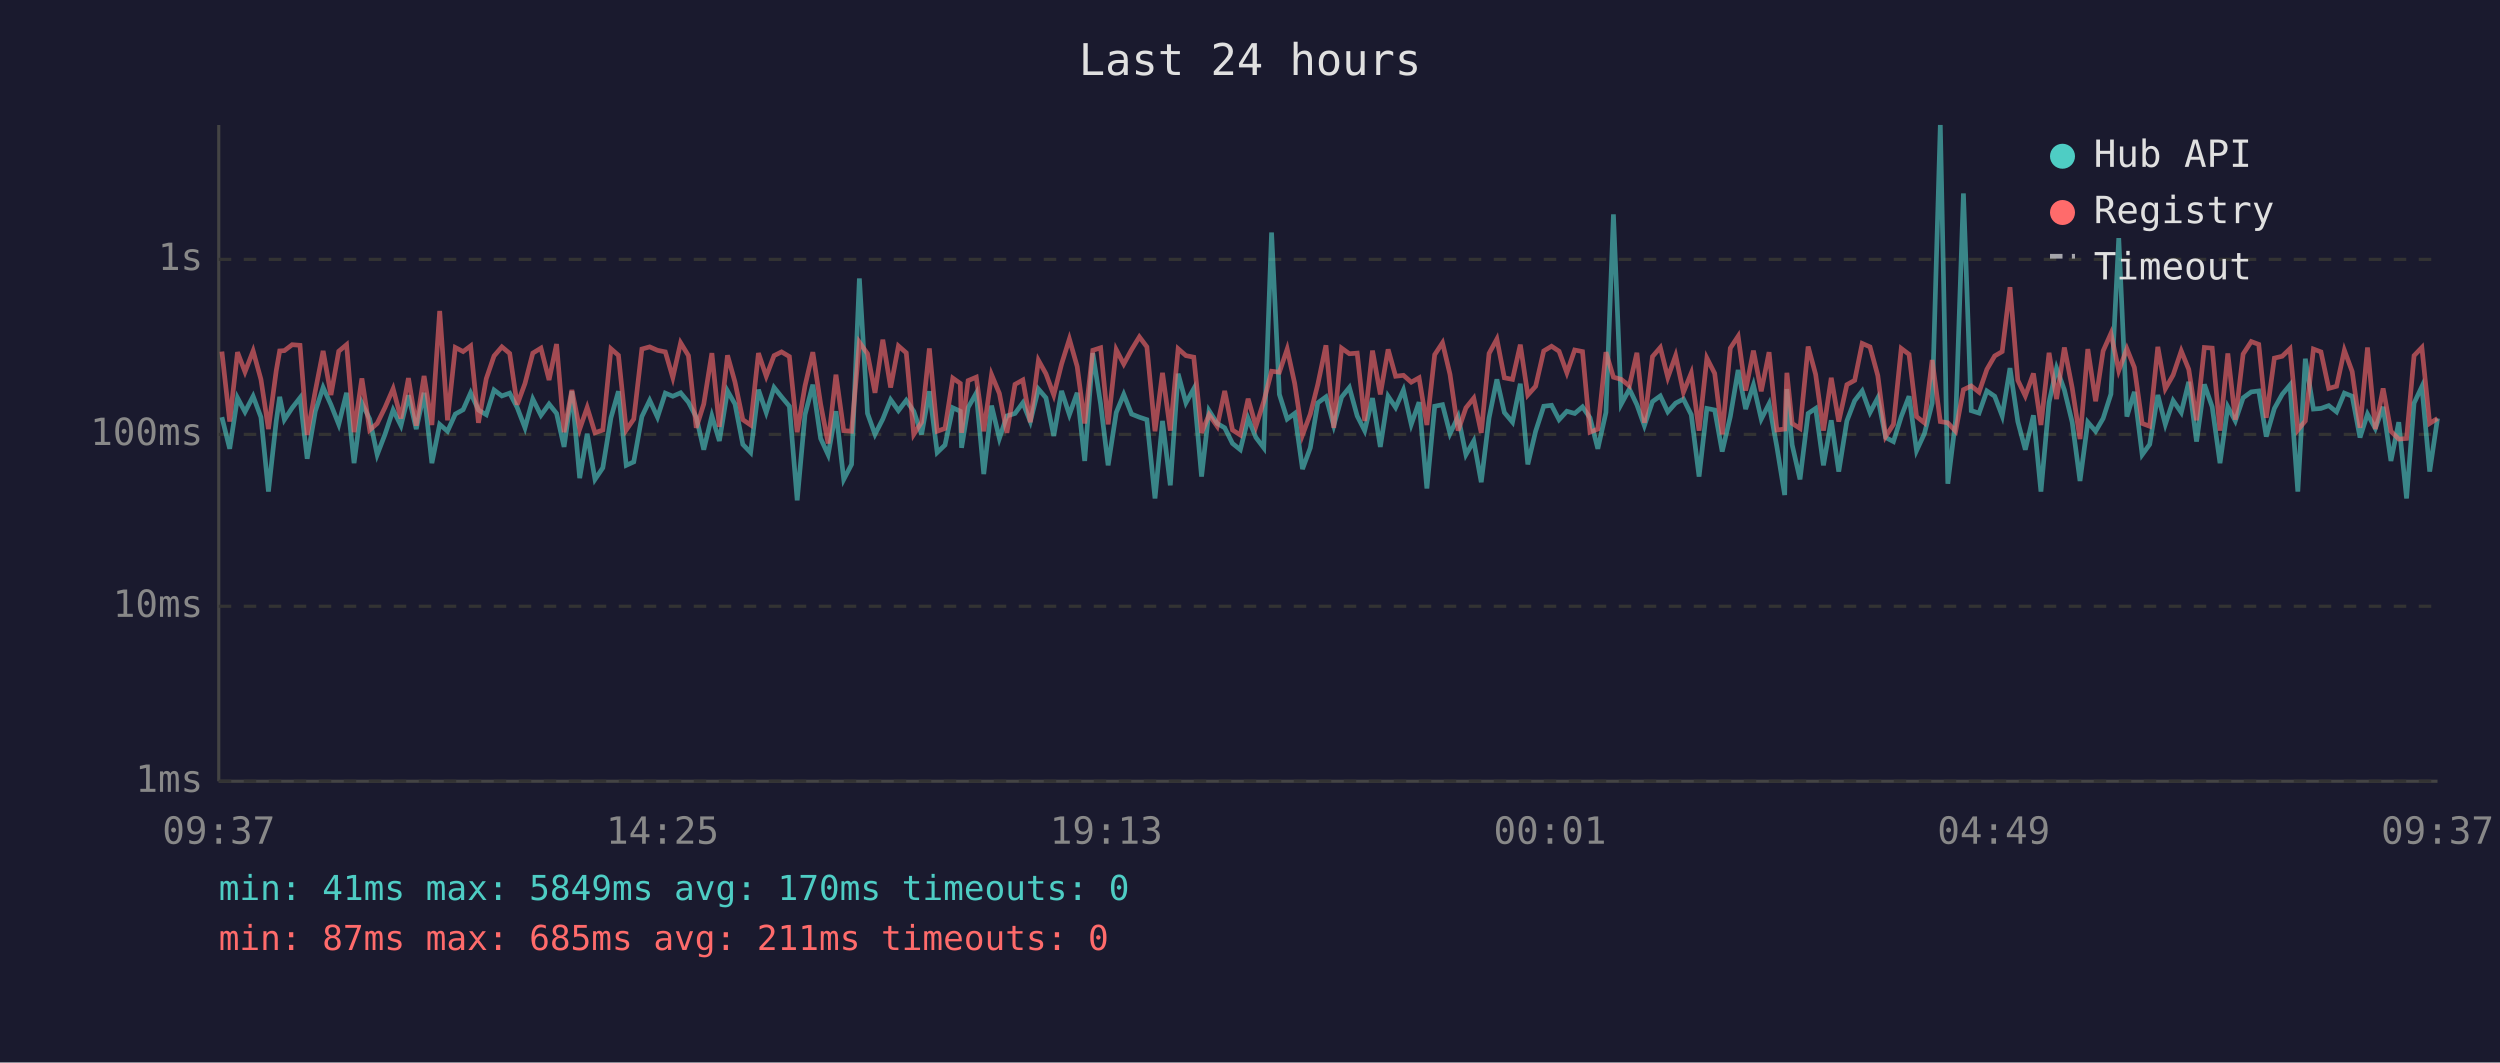
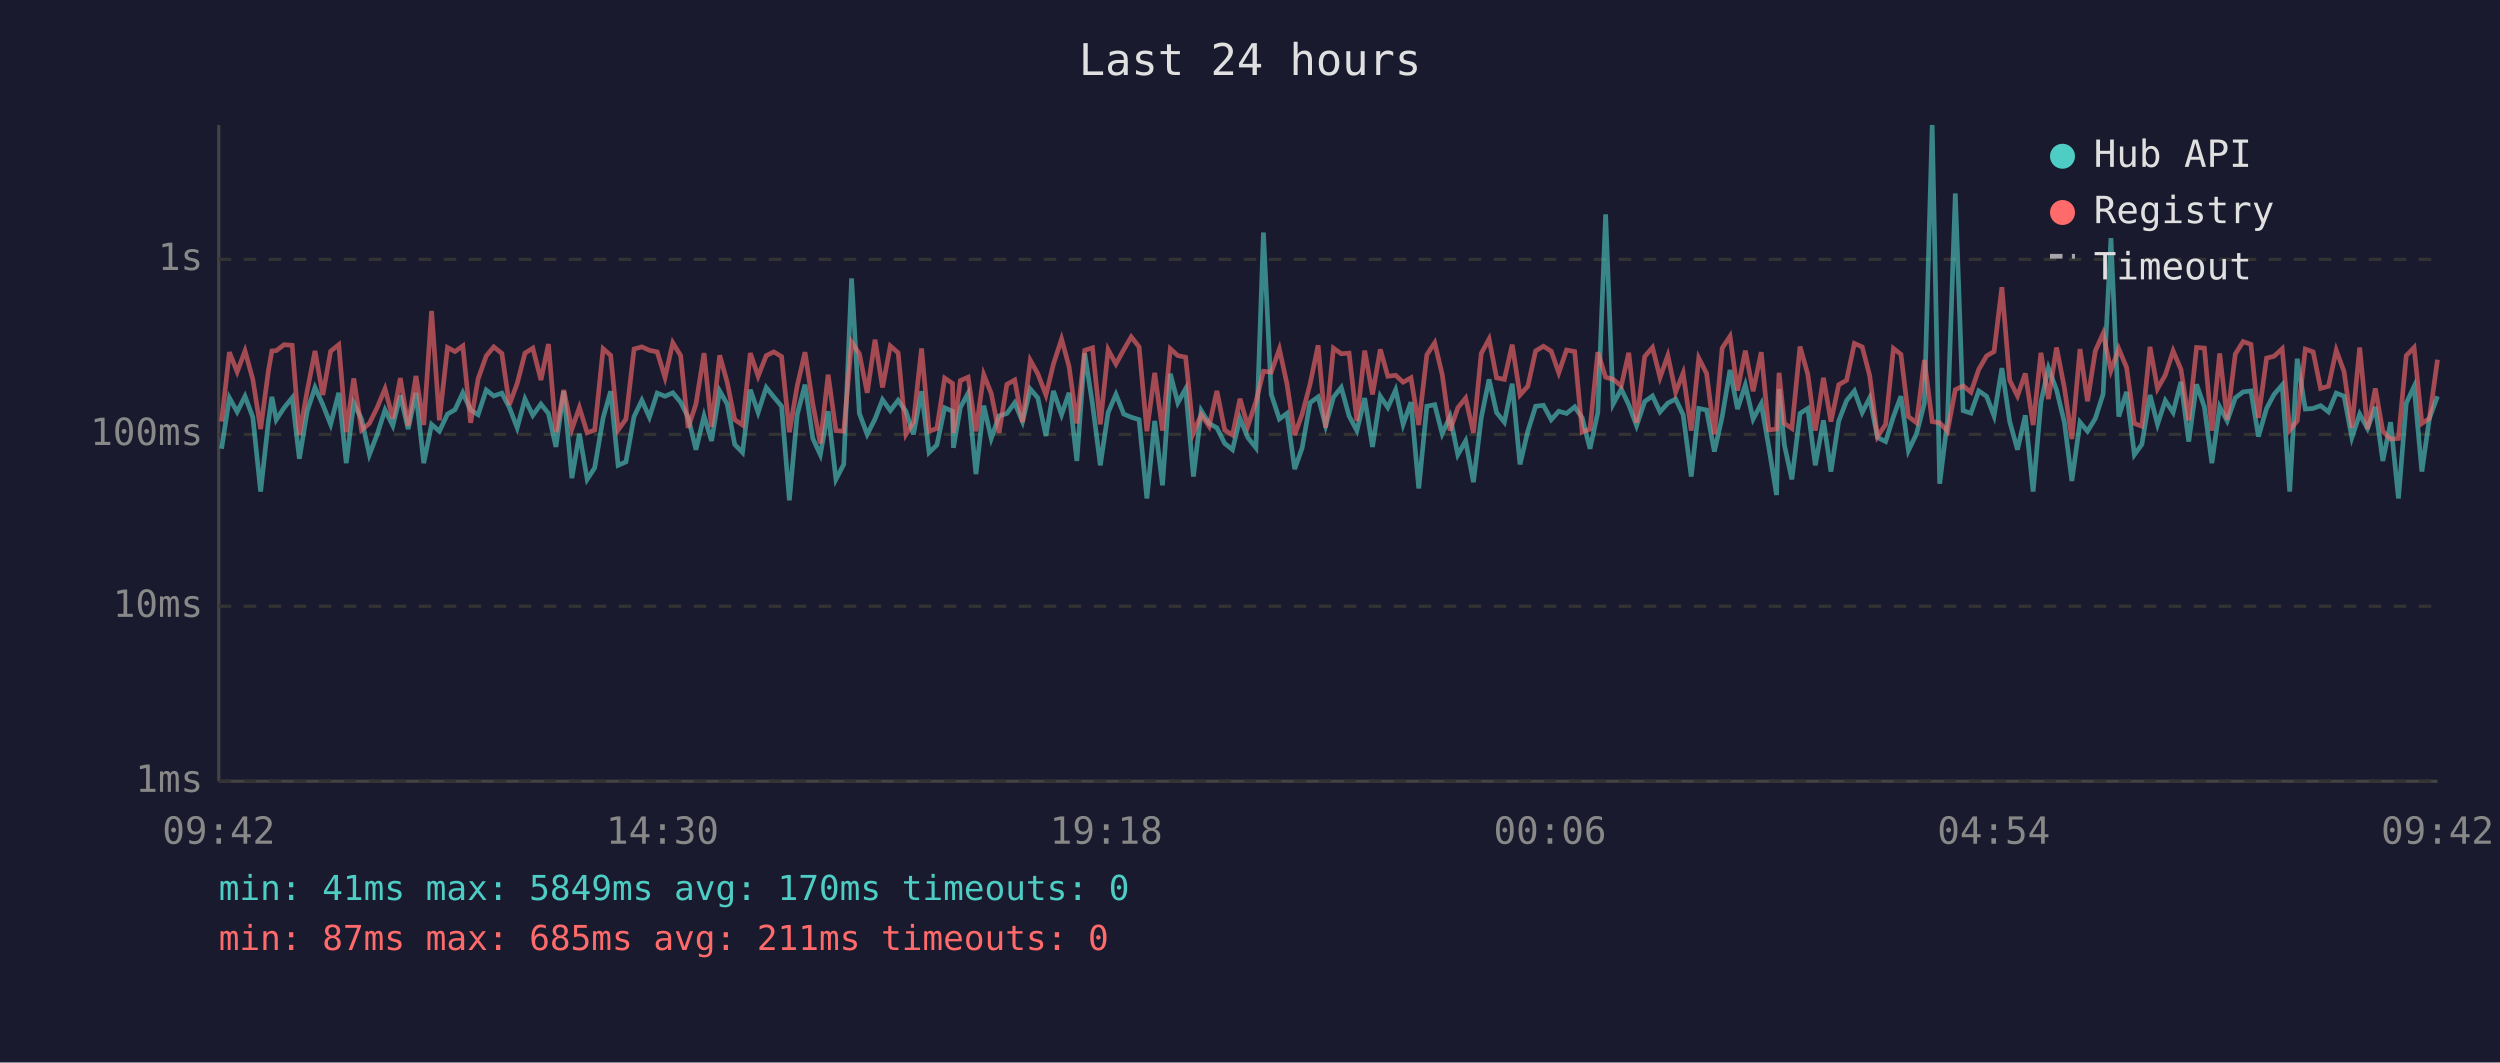
<svg xmlns="http://www.w3.org/2000/svg" viewBox="0 0 800 340" font-family="monospace" font-size="12">
  <rect width="800" height="340" fill="#1a1a2e" />
  <text x="400" y="24" fill="#e0e0e0" font-size="14" text-anchor="middle">Last 24 hours</text>
  <line x1="70" y1="40" x2="70" y2="250" stroke="#444" stroke-width="1" />
  <line x1="70" y1="250" x2="780" y2="250" stroke="#444" stroke-width="1" />
  <line x1="70" y1="250" x2="780" y2="250" stroke="#333" stroke-width="1" stroke-dasharray="4" />
  <text x="65" y="250" fill="#888" text-anchor="end" dominant-baseline="middle">1ms</text>
  <line x1="70" y1="194" x2="780" y2="194" stroke="#333" stroke-width="1" stroke-dasharray="4" />
  <text x="65" y="194" fill="#888" text-anchor="end" dominant-baseline="middle">10ms</text>
  <line x1="70" y1="139" x2="780" y2="139" stroke="#333" stroke-width="1" stroke-dasharray="4" />
  <text x="65" y="139" fill="#888" text-anchor="end" dominant-baseline="middle">100ms</text>
  <line x1="70" y1="83" x2="780" y2="83" stroke="#333" stroke-width="1" stroke-dasharray="4" />
  <text x="65" y="83" fill="#888" text-anchor="end" dominant-baseline="middle">1s</text>
-   <text x="70" y="270" fill="#888" text-anchor="middle">09:37</text>
-   <text x="212" y="270" fill="#888" text-anchor="middle">14:25</text>
-   <text x="354" y="270" fill="#888" text-anchor="middle">19:13</text>
-   <text x="496" y="270" fill="#888" text-anchor="middle">00:01</text>
-   <text x="638" y="270" fill="#888" text-anchor="middle">04:49</text>
-   <text x="780" y="270" fill="#888" text-anchor="middle">09:37</text>
-   <polyline points="71.0,133.5 73.5,143.6 76.0,127.3 78.4,131.8 81.0,126.8 83.5,133.5 85.9,157.3 88.4,134.7 89.5,127.0 91.0,134.3 93.5,130.5 96.0,127.3 98.3,146.8 100.9,131.6 103.4,124.0 105.9,129.5 108.4,135.8 110.9,125.7 113.3,148.2 115.8,129.0 118.3,134.1 120.7,145.5 123.2,139.0 125.8,131.2 128.3,136.2 130.7,126.5 133.2,137.3 135.7,125.7 138.2,148.2 140.7,135.8 143.2,138.0 145.7,132.5 148.2,131.1 150.6,125.7 153.1,131.2 155.6,132.7 158.1,124.8 160.6,126.7 163.1,125.8 165.5,130.4 168.0,136.9 170.5,127.7 173.1,132.9 175.7,129.3 178.1,132.3 180.5,143.0 183.0,125.2 185.5,153.0 187.9,138.8 190.4,153.4 192.9,149.7 195.5,133.7 197.9,125.2 200.4,148.9 202.8,147.8 205.4,133.3 207.9,128.1 210.4,133.5 212.9,125.8 215.3,126.8 217.8,125.7 220.3,128.7 222.8,133.5 225.2,143.9 227.8,133.1 230.2,141.1 232.8,125.1 235.2,129.3 237.7,142.2 240.2,144.8 242.7,124.7 245.2,132.0 247.7,124.0 250.1,127.0 252.6,130.0 255.1,160.1 257.6,132.7 260.1,123.1 262.6,140.3 265.0,145.5 267.5,131.6 270.0,153.4 272.5,148.6 275.0,89.1 277.6,132.3 280.0,139.0 282.5,134.1 285.0,127.9 287.5,131.4 290.0,128.1 292.4,131.6 294.9,139.0 297.4,125.2 299.9,144.8 302.4,142.4 304.9,130.5 307.3,131.6 307.7,143.3 309.8,130.4 312.4,125.8 314.8,151.7 317.3,129.8 319.8,140.3 322.2,133.1 324.8,132.3 327.3,128.9 329.7,134.9 332.3,124.5 334.7,127.3 337.2,139.5 339.7,125.1 342.2,132.7 344.7,125.7 347.1,147.5 349.7,113.0 352.2,129.3 354.6,148.9 357.2,132.0 359.6,126.2 362.1,132.5 364.6,133.5 367.0,134.3 369.6,159.5 372.0,134.7 374.5,155.3 377.0,119.6 379.5,128.9 382.0,124.4 384.5,152.5 386.9,131.4 389.5,135.5 391.9,136.9 394.4,141.9 396.9,143.9 399.4,133.9 401.9,140.0 404.4,143.3 406.9,74.4 409.4,126.2 411.9,134.1 414.3,132.3 416.8,150.1 419.3,143.3 421.7,128.9 424.3,127.0 426.8,136.2 429.3,127.1 431.8,124.0 434.3,133.1 436.7,137.8 439.2,127.4 441.7,143.0 444.2,126.8 446.6,130.4 449.1,124.8 451.6,135.8 454.1,128.7 456.6,156.3 459.1,130.0 461.6,129.5 464.0,138.8 466.6,133.3 469.1,145.5 471.6,141.1 474.0,154.3 476.5,133.7 479.0,121.4 481.4,132.0 484.0,135.1 486.5,122.8 488.9,148.6 491.4,138.0 494.0,130.0 496.5,129.7 498.9,134.3 501.4,131.6 503.9,132.3 506.4,130.2 508.8,133.7 511.3,143.6 513.9,132.0 516.3,68.6 518.8,129.3 521.4,124.5 523.8,129.5 526.2,136.2 528.8,128.5 531.3,126.7 533.7,131.8 536.2,129.0 538.7,127.7 541.2,132.7 543.7,152.5 546.2,130.7 548.7,131.2 551.1,144.5 553.7,133.3 556.2,118.4 558.6,130.9 561.1,123.2 563.6,134.1 566.1,129.2 568.6,143.0 571.1,158.4 571.8,124.5 573.5,142.4 576.0,153.4 578.6,132.3 581.0,130.7 583.5,148.9 586.0,134.5 588.4,150.9 591.0,134.7 593.5,128.2 595.9,125.1 598.4,132.0 600.9,127.3 603.4,140.0 605.9,141.3 608.4,133.3 610.9,126.8 613.3,144.2 615.8,138.8 618.3,129.0 620.9,40.0 623.3,154.8 625.8,134.5 628.3,61.9 630.8,131.4 633.3,132.2 635.8,125.1 638.3,126.8 640.7,133.1 643.2,117.8 645.7,134.9 648.1,143.9 650.7,132.9 653.1,157.3 655.7,128.7 658.1,117.8 660.6,124.8 663.1,135.1 665.6,153.9 668.1,135.1 670.6,138.0 673.0,133.9 675.5,126.1 678.0,76.2 680.6,133.3 683.0,125.4 685.5,145.5 687.9,142.2 690.5,126.4 692.9,135.8 695.4,128.2 698.0,132.0 700.4,122.2 702.9,141.3 705.4,123.0 707.9,130.2 710.4,148.2 712.9,130.2 715.3,134.7 717.8,127.3 720.4,125.4 722.8,125.1 725.2,139.7 727.8,130.7 730.3,126.2 732.8,123.2 735.3,157.3 737.7,114.8 740.3,130.9 742.7,130.7 745.2,129.8 747.7,131.8 750.2,125.8 752.7,126.8 755.2,140.0 757.6,132.5 760.1,137.1 762.6,130.2 765.1,147.5 767.6,135.1 770.1,159.5 772.5,129.0 775.0,123.7 777.5,150.9 780.0,133.9" fill="none" stroke="#4ecdc4" stroke-width="1.5" opacity="0.6" />
-   <polyline points="71.0,112.5 73.5,134.9 76.0,112.7 78.4,119.0 81.0,112.3 83.5,121.4 85.9,137.3 88.4,118.6 89.5,112.3 91.0,112.2 93.5,110.3 96.0,110.5 98.3,139.2 100.9,125.1 103.4,112.3 105.9,126.4 108.4,112.4 110.9,110.3 113.3,138.3 115.8,121.1 118.3,137.6 120.7,135.5 123.2,130.4 125.8,124.4 128.3,133.9 130.7,121.0 133.2,136.2 135.7,120.3 138.2,136.0 140.7,99.5 143.2,134.5 145.7,111.2 148.2,112.5 150.6,110.7 153.1,135.3 155.6,121.2 158.1,113.9 160.6,111.0 163.1,113.1 165.5,129.5 168.0,122.7 170.5,113.0 173.1,111.4 175.7,121.6 178.1,110.1 180.5,138.3 183.0,124.8 185.5,137.3 187.9,130.4 190.4,138.5 192.9,137.6 195.5,111.6 197.9,113.7 200.4,137.6 202.8,134.1 205.4,111.7 207.9,111.0 210.4,112.1 212.9,112.6 215.3,120.8 217.8,109.7 220.3,113.8 222.8,136.9 225.2,129.3 227.8,113.0 230.2,136.6 232.8,113.7 235.2,122.3 237.7,134.3 240.2,136.0 242.7,113.0 245.2,120.4 247.7,113.8 250.1,112.6 252.6,114.1 255.1,138.3 257.6,123.5 260.1,112.7 262.6,129.3 265.0,141.9 267.5,119.9 270.0,137.8 272.5,138.0 275.0,109.5 277.6,113.2 280.0,125.7 282.5,108.7 285.0,124.0 287.5,110.7 290.0,112.9 292.4,139.0 294.9,135.1 297.4,111.5 299.9,138.0 302.4,137.1 304.9,121.0 307.3,122.7 307.7,138.5 309.8,121.8 312.4,120.7 314.8,138.0 317.3,119.9 319.8,125.9 322.2,138.5 324.8,123.0 327.3,121.6 329.7,135.1 332.3,115.3 334.7,119.6 337.2,126.4 339.7,116.5 342.2,108.5 344.7,117.3 347.1,135.5 349.7,112.1 352.2,111.3 354.6,135.8 357.2,111.9 359.6,116.5 362.1,111.9 364.6,107.8 367.0,111.0 369.6,138.0 372.0,119.3 374.5,137.8 377.0,111.6 379.5,113.8 382.0,114.3 384.5,138.5 386.9,132.7 389.5,136.4 391.9,125.1 394.4,137.6 396.9,139.2 399.4,127.6 401.9,136.4 404.4,128.5 406.9,118.8 409.4,119.1 411.9,111.7 414.3,122.7 416.8,139.2 419.3,132.5 421.7,123.0 424.3,110.5 426.8,136.9 429.3,111.4 431.8,113.2 434.3,113.0 436.7,134.7 439.2,112.2 441.7,126.2 444.2,111.8 446.6,120.4 449.1,120.1 451.6,122.3 454.1,120.9 456.6,136.0 459.1,113.5 461.6,109.7 464.0,119.8 466.6,137.8 469.1,130.5 471.6,127.4 474.0,138.5 476.5,113.1 479.0,108.5 481.4,120.9 484.0,121.4 486.5,110.3 488.9,126.4 491.4,123.6 494.0,112.3 496.5,110.8 498.9,112.4 501.4,119.3 503.9,112.0 506.4,112.5 508.8,138.3 511.3,137.3 513.9,112.7 516.3,120.7 518.8,121.4 521.4,123.5 523.8,112.9 526.2,135.3 528.8,114.1 531.3,111.2 533.7,120.8 536.2,113.8 538.7,125.5 541.2,119.4 543.7,137.8 546.2,114.6 548.7,119.5 551.1,139.0 553.7,111.4 556.2,107.6 558.6,125.0 561.1,112.2 563.6,125.2 566.1,112.7 568.6,137.6 571.1,137.3 571.8,119.3 573.5,135.5 576.0,137.1 578.6,110.9 581.0,119.8 583.5,137.8 586.0,120.9 588.4,134.9 591.0,123.1 593.5,121.7 595.9,109.9 598.4,111.0 600.9,120.2 603.4,139.7 605.9,135.8 608.4,111.5 610.9,113.4 613.3,133.3 615.8,135.3 618.3,115.2 620.9,134.9 623.3,135.3 625.8,138.0 628.3,124.7 630.8,123.5 633.3,125.5 635.8,118.2 638.3,113.9 640.7,112.5 643.2,91.9 645.7,121.7 648.1,126.7 650.7,119.5 653.1,136.0 655.7,112.9 658.1,127.7 660.6,111.2 663.1,124.1 665.6,140.5 668.1,111.7 670.6,128.4 673.0,112.3 675.5,106.7 678.0,118.6 680.6,111.6 683.0,117.6 685.5,135.5 687.9,136.4 690.5,111.0 692.9,124.4 695.4,120.0 698.0,112.3 700.4,118.2 702.9,134.5 705.4,111.2 707.9,111.4 710.4,137.8 712.9,113.1 715.3,134.3 717.8,113.3 720.4,109.3 722.8,110.2 725.2,133.7 727.8,114.6 730.3,114.0 732.8,111.6 735.3,137.6 737.7,134.7 740.3,111.7 742.7,112.6 745.2,124.3 747.7,123.6 750.2,112.1 752.7,118.9 755.2,136.9 757.6,111.2 760.1,137.3 762.6,124.3 765.1,138.0 767.6,140.5 770.1,140.3 772.5,113.8 775.0,111.2 777.5,135.5 780.0,133.9" fill="none" stroke="#ff6b6b" stroke-width="1.5" opacity="0.6" />
+   <text x="70" y="270" fill="#888" text-anchor="middle">09:42</text>
+   <text x="212" y="270" fill="#888" text-anchor="middle">14:30</text>
+   <text x="354" y="270" fill="#888" text-anchor="middle">19:18</text>
+   <text x="496" y="270" fill="#888" text-anchor="middle">00:06</text>
+   <text x="638" y="270" fill="#888" text-anchor="middle">04:54</text>
+   <text x="780" y="270" fill="#888" text-anchor="middle">09:42</text>
+   <polyline points="70.9,143.6 73.4,127.3 75.9,131.8 78.4,126.8 80.9,133.5 83.4,157.3 85.9,134.7 87.0,127.0 88.4,134.3 90.9,130.5 93.5,127.3 95.8,146.8 98.3,131.6 100.8,124.0 103.3,129.5 105.8,135.8 108.4,125.7 110.8,148.2 113.2,129.0 115.7,134.1 118.2,145.5 120.7,139.0 123.2,131.2 125.7,136.2 128.1,126.5 130.6,137.3 133.1,125.7 135.6,148.2 138.1,135.8 140.6,138.0 143.2,132.5 145.6,131.1 148.1,125.7 150.6,131.2 153.0,132.7 155.6,124.8 158.0,126.7 160.6,125.8 163.0,130.4 165.5,136.9 168.0,127.7 170.5,132.9 173.1,129.3 175.5,132.3 177.9,143.0 180.4,125.2 183.0,153.0 185.4,138.8 187.9,153.4 190.3,149.7 193.0,133.7 195.4,125.2 197.8,148.9 200.3,147.8 202.9,133.3 205.4,128.1 207.8,133.5 210.3,125.8 212.8,126.8 215.3,125.7 217.8,128.7 220.2,133.5 222.7,143.9 225.3,133.1 227.7,141.1 230.3,125.1 232.7,129.3 235.1,142.2 237.6,144.8 240.1,124.7 242.6,132.0 245.2,124.0 247.6,127.0 250.1,130.0 252.6,160.1 255.1,132.7 257.6,123.1 260.1,140.3 262.5,145.5 265.0,131.6 267.5,153.4 270.0,148.6 272.5,89.1 275.0,132.3 277.5,139.0 280.0,134.1 282.4,127.9 284.9,131.4 287.4,128.1 289.9,131.6 292.3,139.0 294.9,125.2 297.3,144.8 299.8,142.4 302.3,130.5 304.8,131.6 305.1,143.3 307.3,130.4 309.8,125.8 312.3,151.7 314.8,129.8 317.2,140.3 319.7,133.1 322.2,132.3 324.7,128.9 327.2,134.9 329.7,124.5 332.1,127.3 334.7,139.5 337.1,125.1 339.7,132.7 342.1,125.7 344.6,147.5 347.1,113.0 349.6,129.3 352.1,148.9 354.6,132.0 357.1,126.2 359.6,132.5 362.0,133.5 364.5,134.3 367.0,159.5 369.5,134.7 372.0,155.3 374.5,119.6 376.9,128.9 379.4,124.4 381.9,152.5 384.4,131.4 386.9,135.5 389.4,136.9 391.9,141.9 394.4,143.9 396.8,133.9 399.3,140.0 401.9,143.3 404.3,74.4 406.8,126.2 409.4,134.1 411.8,132.3 414.3,150.1 416.7,143.3 419.2,128.9 421.8,127.0 424.2,136.2 426.7,127.1 429.2,124.0 431.7,133.1 434.2,137.8 436.7,127.4 439.2,143.0 441.7,126.8 444.1,130.4 446.6,124.8 449.0,135.8 451.5,128.7 454.0,156.3 456.6,130.0 459.1,129.5 461.5,138.8 464.0,133.3 466.5,145.5 469.0,141.1 471.5,154.3 474.0,133.7 476.5,121.4 478.9,132.0 481.4,135.1 483.9,122.8 486.4,148.6 488.9,138.0 491.4,130.0 493.9,129.7 496.4,134.3 498.8,131.6 501.3,132.3 503.9,130.2 506.3,133.7 508.8,143.6 511.3,132.0 513.8,68.6 516.2,129.3 518.8,124.5 521.2,129.5 523.7,136.2 526.3,128.5 528.8,126.7 531.2,131.8 533.7,129.0 536.2,127.7 538.6,132.7 541.2,152.5 543.6,130.7 546.1,131.2 548.6,144.5 551.1,133.3 553.6,118.4 556.0,130.9 558.5,123.2 561.0,134.1 563.6,129.2 566.0,143.0 568.5,158.4 569.3,124.5 571.0,142.4 573.4,153.4 576.0,132.3 578.5,130.7 580.9,148.9 583.5,134.5 585.9,150.9 588.4,134.7 590.9,128.2 593.4,125.1 595.9,132.0 598.3,127.3 600.8,140.0 603.4,141.3 605.9,133.3 608.3,126.8 610.7,144.2 613.3,138.8 615.8,129.0 618.3,40.0 620.7,154.8 623.2,134.5 625.7,61.9 628.2,131.4 630.7,132.2 633.2,125.1 635.7,126.8 638.1,133.1 640.6,117.8 643.1,134.9 645.6,143.9 648.1,132.9 650.6,157.3 653.1,128.7 655.5,117.8 658.1,124.8 660.6,135.1 663.0,153.9 665.6,135.1 668.0,138.0 670.5,133.9 673.0,126.1 675.5,76.2 678.0,133.3 680.5,125.4 683.0,145.5 685.4,142.2 688.0,126.4 690.4,135.8 692.9,128.2 695.4,132.0 697.9,122.2 700.4,141.3 702.9,123.0 705.4,130.2 707.8,148.2 710.3,130.2 712.7,134.7 715.3,127.3 717.8,125.4 720.3,125.1 722.7,139.7 725.3,130.7 727.7,126.2 730.3,123.2 732.7,157.3 735.1,114.8 737.7,130.9 740.2,130.7 742.6,129.8 745.1,131.8 747.6,125.8 750.1,126.8 752.6,140.0 755.1,132.5 757.6,137.1 760.1,130.2 762.5,147.5 765.0,135.1 767.5,159.5 770.0,129.0 772.5,123.7 775.0,150.9 777.4,133.9 780.0,126.8" fill="none" stroke="#4ecdc4" stroke-width="1.5" opacity="0.6" />
+   <polyline points="70.9,134.9 73.4,112.7 75.9,119.0 78.4,112.3 80.9,121.4 83.4,137.3 85.9,118.6 87.0,112.3 88.4,112.2 90.9,110.3 93.5,110.5 95.8,139.2 98.3,125.1 100.8,112.3 103.3,126.4 105.8,112.4 108.4,110.3 110.8,138.3 113.2,121.1 115.7,137.6 118.2,135.5 120.7,130.4 123.2,124.4 125.7,133.9 128.1,121.0 130.6,136.2 133.1,120.3 135.6,136.0 138.1,99.5 140.6,134.5 143.2,111.2 145.6,112.5 148.1,110.7 150.6,135.3 153.0,121.2 155.6,113.9 158.0,111.0 160.6,113.1 163.0,129.5 165.5,122.7 168.0,113.0 170.5,111.4 173.1,121.6 175.5,110.1 177.9,138.3 180.4,124.8 183.0,137.3 185.4,130.4 187.9,138.5 190.3,137.6 193.0,111.6 195.4,113.7 197.8,137.6 200.3,134.1 202.9,111.7 205.4,111.0 207.8,112.1 210.3,112.6 212.8,120.8 215.3,109.7 217.8,113.8 220.2,136.9 222.7,129.3 225.3,113.0 227.7,136.6 230.3,113.7 232.7,122.3 235.1,134.3 237.6,136.0 240.1,113.0 242.6,120.4 245.2,113.8 247.6,112.6 250.1,114.1 252.6,138.3 255.1,123.5 257.6,112.7 260.1,129.3 262.5,141.9 265.0,119.9 267.5,137.8 270.0,138.0 272.5,109.5 275.0,113.2 277.5,125.7 280.0,108.7 282.4,124.0 284.9,110.7 287.4,112.9 289.9,139.0 292.3,135.1 294.9,111.5 297.3,138.0 299.8,137.1 302.3,121.0 304.8,122.7 305.1,138.5 307.3,121.8 309.8,120.7 312.3,138.0 314.8,119.9 317.2,125.9 319.7,138.5 322.2,123.0 324.7,121.6 327.2,135.1 329.7,115.3 332.1,119.6 334.7,126.4 337.1,116.5 339.7,108.5 342.1,117.3 344.6,135.5 347.1,112.1 349.6,111.3 352.1,135.8 354.6,111.9 357.1,116.5 359.6,111.9 362.0,107.8 364.5,111.0 367.0,138.0 369.5,119.3 372.0,137.8 374.5,111.6 376.9,113.8 379.4,114.3 381.9,138.5 384.4,132.7 386.9,136.4 389.4,125.1 391.9,137.6 394.4,139.2 396.8,127.6 399.3,136.4 401.9,128.5 404.3,118.8 406.8,119.1 409.4,111.7 411.8,122.7 414.3,139.2 416.7,132.5 419.2,123.0 421.8,110.5 424.2,136.9 426.7,111.4 429.2,113.2 431.7,113.0 434.2,134.7 436.7,112.2 439.2,126.2 441.7,111.8 444.1,120.4 446.6,120.1 449.0,122.3 451.5,120.9 454.0,136.0 456.6,113.5 459.1,109.7 461.5,119.8 464.0,137.8 466.5,130.5 469.0,127.4 471.5,138.5 474.0,113.1 476.5,108.5 478.9,120.9 481.4,121.4 483.9,110.3 486.4,126.4 488.9,123.6 491.4,112.3 493.9,110.8 496.4,112.4 498.8,119.3 501.3,112.0 503.9,112.5 506.3,138.3 508.8,137.3 511.3,112.7 513.8,120.7 516.2,121.4 518.8,123.5 521.2,112.9 523.7,135.3 526.3,114.1 528.8,111.2 531.2,120.8 533.7,113.8 536.2,125.5 538.6,119.4 541.2,137.8 543.6,114.6 546.1,119.5 548.6,139.0 551.1,111.4 553.6,107.6 556.0,125.0 558.5,112.2 561.0,125.2 563.6,112.7 566.0,137.6 568.5,137.3 569.3,119.3 571.0,135.5 573.4,137.1 576.0,110.9 578.5,119.8 580.9,137.8 583.5,120.9 585.9,134.9 588.4,123.1 590.9,121.7 593.4,109.9 595.9,111.0 598.3,120.2 600.8,139.7 603.4,135.8 605.9,111.5 608.3,113.4 610.7,133.3 613.3,135.3 615.8,115.2 618.3,134.9 620.7,135.3 623.2,138.0 625.7,124.7 628.2,123.5 630.7,125.5 633.2,118.2 635.7,113.9 638.1,112.5 640.6,91.9 643.1,121.7 645.6,126.7 648.1,119.5 650.6,136.0 653.1,112.9 655.5,127.7 658.1,111.2 660.6,124.1 663.0,140.5 665.6,111.7 668.0,128.4 670.5,112.3 673.0,106.7 675.5,118.6 678.0,111.6 680.5,117.6 683.0,135.5 685.4,136.4 688.0,111.0 690.4,124.4 692.9,120.0 695.4,112.3 697.9,118.2 700.4,134.5 702.9,111.2 705.4,111.4 707.8,137.8 710.3,113.1 712.7,134.3 715.3,113.3 717.8,109.3 720.3,110.2 722.7,133.7 725.3,114.6 727.7,114.0 730.3,111.6 732.7,137.6 735.1,134.7 737.7,111.7 740.2,112.6 742.6,124.3 745.1,123.6 747.6,112.1 750.1,118.9 752.6,136.9 755.1,111.2 757.6,137.3 760.1,124.3 762.5,138.0 765.0,140.5 767.5,140.3 770.0,113.8 772.5,111.2 775.0,135.5 777.4,133.9 780.0,115.1" fill="none" stroke="#ff6b6b" stroke-width="1.5" opacity="0.6" />
  <circle cx="660" cy="50" r="4" fill="#4ecdc4" />
  <text x="670" y="50" fill="#e0e0e0" dominant-baseline="middle">Hub API</text>
  <circle cx="660" cy="68" r="4" fill="#ff6b6b" />
  <text x="670" y="68" fill="#e0e0e0" dominant-baseline="middle">Registry</text>
  <line x1="656" y1="82" x2="664" y2="82" stroke="#e0e0e0" stroke-width="1.5" stroke-dasharray="4,3" opacity="0.7" />
  <text x="670" y="86" fill="#e0e0e0" dominant-baseline="middle">Timeout</text>
  <text x="70" y="288" fill="#4ecdc4" font-size="11">min: 41ms  max: 5849ms  avg: 170ms  timeouts: 0</text>
  <text x="70" y="304" fill="#ff6b6b" font-size="11">min: 87ms  max: 685ms  avg: 211ms  timeouts: 0</text>
</svg>
